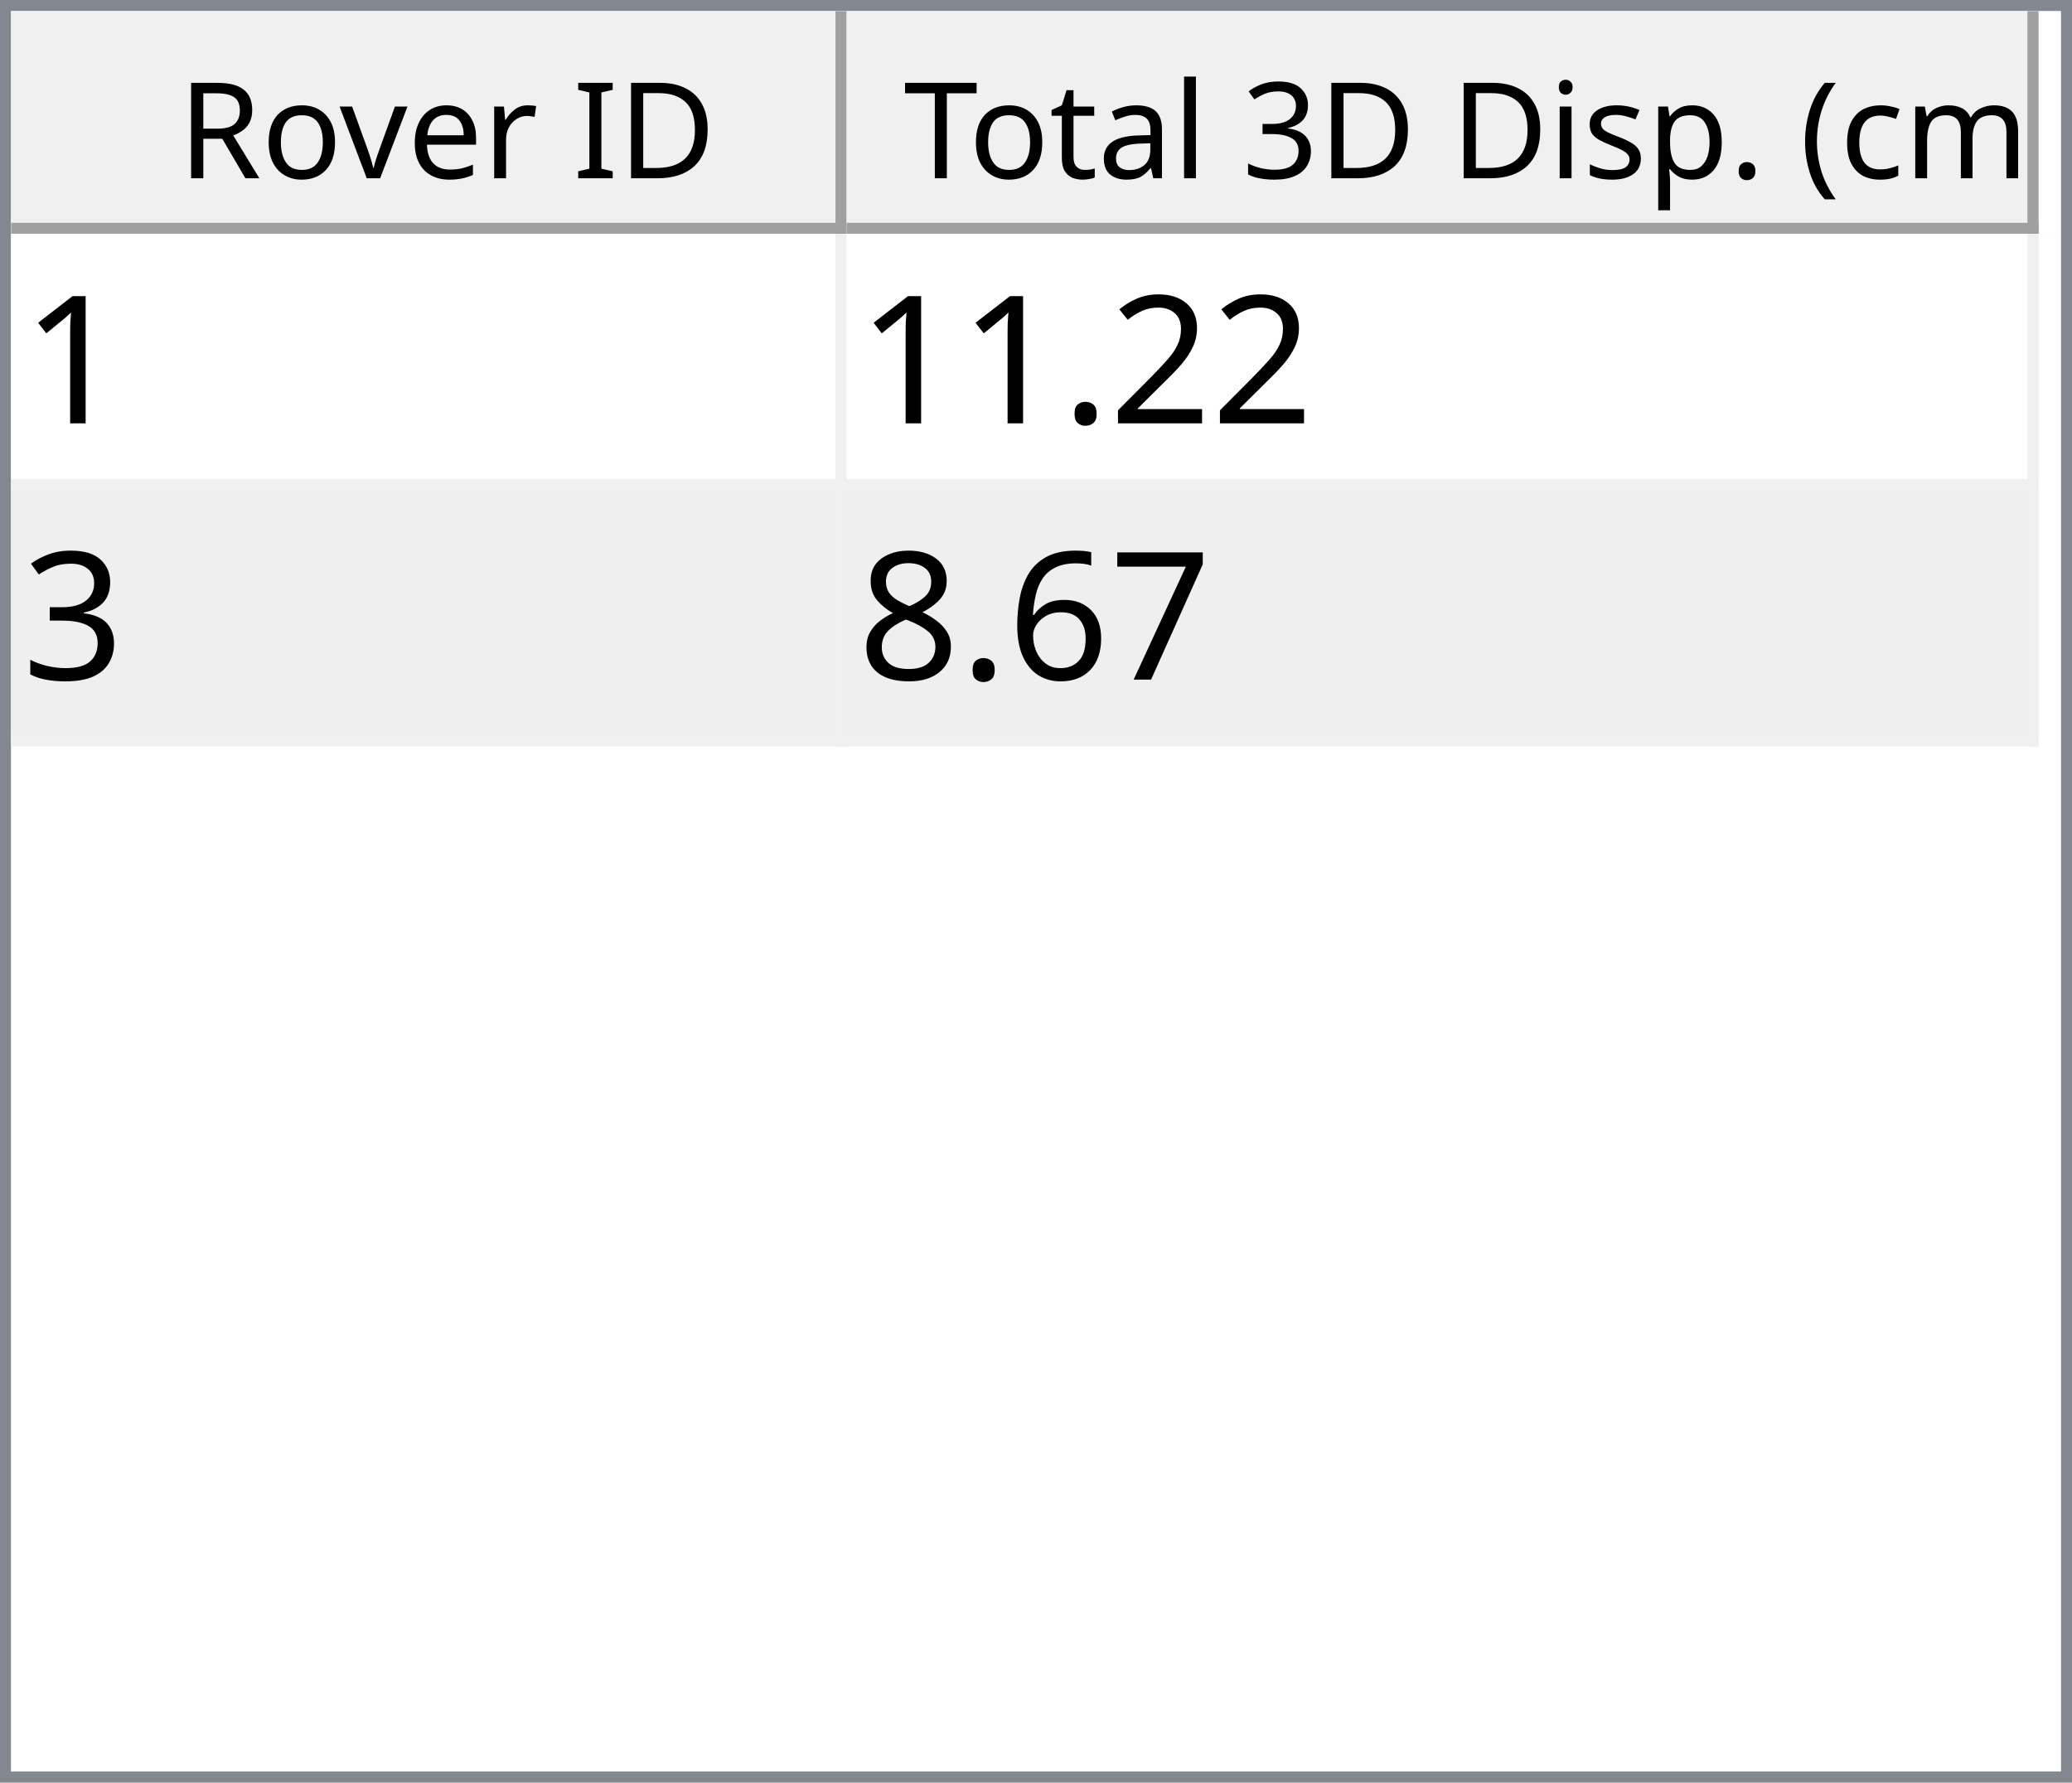
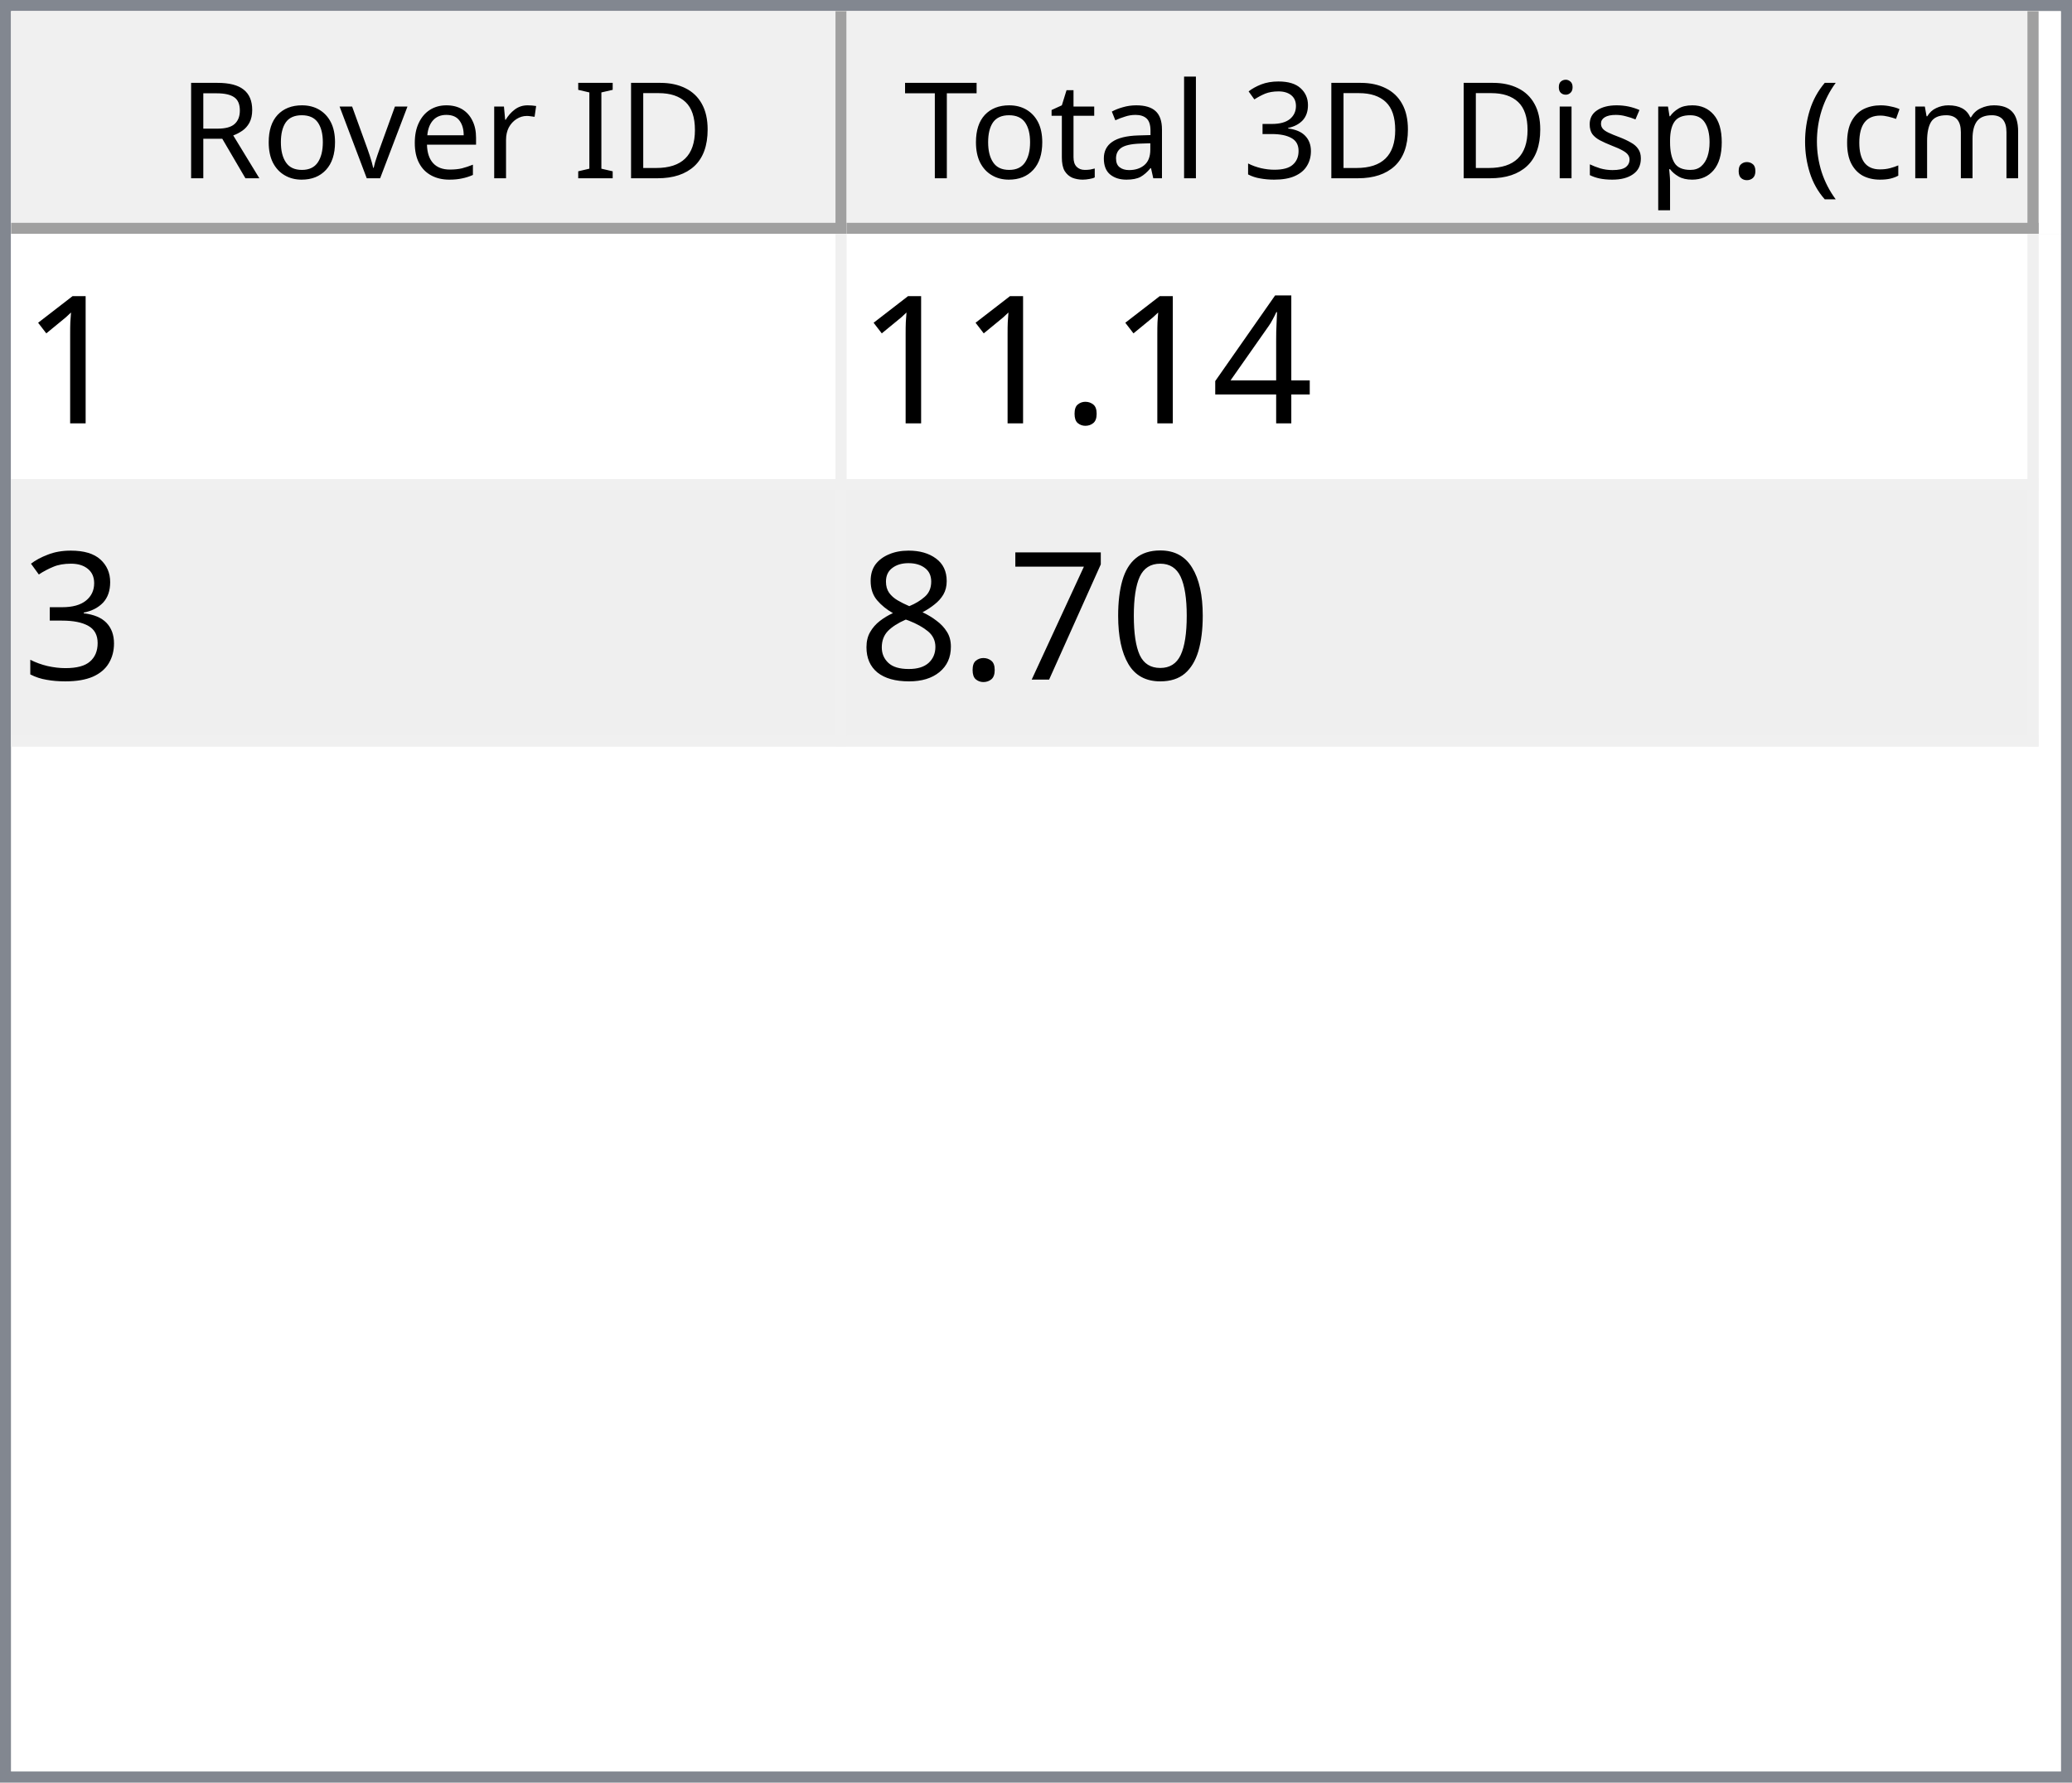
<svg xmlns="http://www.w3.org/2000/svg" style="fill-opacity:1; color-rendering:auto; color-interpolation:auto; text-rendering:auto; stroke:black; stroke-linecap:square; stroke-miterlimit:10; shape-rendering:auto; stroke-opacity:1; fill:black; stroke-dasharray:none; font-weight:normal; stroke-width:1; font-family:'Dialog'; font-style:normal; stroke-linejoin:miter; font-size:12px; stroke-dashoffset:0; image-rendering:auto;" width="186" height="160">
  <defs id="genericDefs" />
  <g>
    <defs id="defs1">
      <clipPath clipPathUnits="userSpaceOnUse" id="clipPath1">
        <path d="M0 0 L186 0 L186 160 L0 160 L0 0 Z" />
      </clipPath>
      <clipPath clipPathUnits="userSpaceOnUse" id="clipPath2">
        <path d="M0 0 L0 160 L186 160 L186 0 Z" />
      </clipPath>
      <clipPath clipPathUnits="userSpaceOnUse" id="clipPath3">
        <path d="M0 0 L0 20 L184 20 L184 0 Z" />
      </clipPath>
      <clipPath clipPathUnits="userSpaceOnUse" id="clipPath4">
        <path d="M0 0 L0 20 L75 20 L75 0 Z" />
      </clipPath>
      <clipPath clipPathUnits="userSpaceOnUse" id="clipPath5">
        <path d="M1 1 L1 19 L74 19 L74 1 Z" />
      </clipPath>
      <clipPath clipPathUnits="userSpaceOnUse" id="clipPath6">
        <path d="M0 0 L0 18 L73 18 L73 0 Z" />
      </clipPath>
      <clipPath clipPathUnits="userSpaceOnUse" id="clipPath7">
        <path d="M-0.5 -0.5 L-0.5 19.5 L74.5 19.5 L74.5 -0.5 Z" />
      </clipPath>
      <clipPath clipPathUnits="userSpaceOnUse" id="clipPath8">
        <path d="M0 0 L0 20 L107 20 L107 0 Z" />
      </clipPath>
      <clipPath clipPathUnits="userSpaceOnUse" id="clipPath9">
        <path d="M1 1 L1 19 L106 19 L106 1 Z" />
      </clipPath>
      <clipPath clipPathUnits="userSpaceOnUse" id="clipPath10">
        <path d="M0 0 L0 18 L105 18 L105 0 Z" />
      </clipPath>
      <clipPath clipPathUnits="userSpaceOnUse" id="clipPath11">
        <path d="M-0.5 -0.5 L-0.5 19.5 L106.5 19.5 L106.5 -0.5 Z" />
      </clipPath>
      <clipPath clipPathUnits="userSpaceOnUse" id="clipPath12">
        <path d="M0 0 L0 138 L184 138 L184 0 Z" />
      </clipPath>
      <clipPath clipPathUnits="userSpaceOnUse" id="clipPath13">
        <path d="M0 0 L0 46 L182 46 L182 0 Z" />
      </clipPath>
      <clipPath clipPathUnits="userSpaceOnUse" id="clipPath14">
        <path d="M-0.5 -0.5 L-0.5 45.5 L181.5 45.5 L181.5 -0.5 Z" />
      </clipPath>
      <clipPath clipPathUnits="userSpaceOnUse" id="clipPath15">
        <path d="M0 0 L0 22 L74 22 L74 0 Z" />
      </clipPath>
      <clipPath clipPathUnits="userSpaceOnUse" id="clipPath16">
        <path d="M0 0 L0 22 L106 22 L106 0 Z" />
      </clipPath>
      <font horiz-adv-x="64.551" id="font1">
        <font-face ascent="107.91" descent="25.098" units-per-em="100" style="font-style:normal; font-family:Segoe UI; font-weight:normal;" />
        <missing-glyph horiz-adv-x="64.551" d="M8.109 0 L8.109 68.266 L56.453 68.266 L56.453 0 L8.109 0 ZM15.328 7.234 L49.219 7.234 L49.219 61.031 L15.328 61.031 L15.328 7.234 Z" />
        <glyph unicode="D" horiz-adv-x="70.117" d="M9.188 0 L9.188 70.016 L28.516 70.016 Q65.531 70.016 65.531 35.891 Q65.531 19.672 55.25 9.836 Q44.969 0 27.734 0 L9.188 0 ZM17.391 62.594 L17.391 7.422 L27.828 7.422 Q41.609 7.422 49.273 14.797 Q56.938 22.172 56.938 35.688 Q56.938 62.594 28.328 62.594 L17.391 62.594 Z" />
        <glyph unicode="I" horiz-adv-x="26.611" d="M17.391 0 L9.188 0 L9.188 70.016 L17.391 70.016 L17.391 0 Z" />
        <glyph unicode=" " horiz-adv-x="27.393" d="" />
        <glyph unicode="r" horiz-adv-x="34.766" d="M34.188 41.891 Q32.078 43.5 28.125 43.5 Q23 43.5 19.555 38.672 Q16.109 33.844 16.109 25.484 L16.109 0 L8.109 0 L8.109 50 L16.109 50 L16.109 39.703 L16.312 39.703 Q18.016 44.969 21.531 47.922 Q25.047 50.875 29.391 50.875 Q32.516 50.875 34.188 50.203 L34.188 41.891 Z" />
        <glyph unicode="e" horiz-adv-x="52.295" d="M48.297 23 L12.984 23 Q13.188 14.656 17.484 10.109 Q21.781 5.562 29.297 5.562 Q37.75 5.562 44.828 11.141 L44.828 3.609 Q38.234 -1.172 27.391 -1.172 Q16.797 -1.172 10.742 5.641 Q4.688 12.453 4.688 24.812 Q4.688 36.469 11.305 43.82 Q17.922 51.172 27.734 51.172 Q37.547 51.172 42.922 44.828 Q48.297 38.484 48.297 27.203 L48.297 23 ZM40.094 29.781 Q40.047 36.719 36.75 40.578 Q33.453 44.438 27.594 44.438 Q21.922 44.438 17.969 40.383 Q14.016 36.328 13.094 29.781 L40.094 29.781 Z" />
        <glyph unicode="v" horiz-adv-x="47.9" d="M47.406 50 L27.484 0 L19.625 0 L0.688 50 L9.469 50 L22.172 13.672 Q23.578 9.672 23.922 6.688 L24.125 6.688 Q24.609 10.453 25.688 13.484 L38.969 50 L47.406 50 Z" />
        <glyph unicode="o" horiz-adv-x="58.594" d="M29 -1.172 Q17.922 -1.172 11.305 5.836 Q4.688 12.844 4.688 24.422 Q4.688 37.016 11.57 44.094 Q18.453 51.172 30.172 51.172 Q41.359 51.172 47.633 44.289 Q53.906 37.406 53.906 25.203 Q53.906 13.234 47.141 6.031 Q40.375 -1.172 29 -1.172 ZM29.594 44.438 Q21.875 44.438 17.383 39.188 Q12.891 33.938 12.891 24.703 Q12.891 15.828 17.43 10.695 Q21.969 5.562 29.594 5.562 Q37.359 5.562 41.531 10.594 Q45.703 15.625 45.703 24.906 Q45.703 34.281 41.531 39.359 Q37.359 44.438 29.594 44.438 Z" />
        <glyph unicode="R" horiz-adv-x="59.814" d="M59.375 0 L49.609 0 L37.891 19.625 Q36.281 22.359 34.766 24.289 Q33.25 26.219 31.664 27.438 Q30.078 28.656 28.25 29.219 Q26.422 29.781 24.125 29.781 L17.391 29.781 L17.391 0 L9.188 0 L9.188 70.016 L30.078 70.016 Q34.672 70.016 38.555 68.867 Q42.438 67.719 45.289 65.375 Q48.141 63.031 49.758 59.547 Q51.375 56.062 51.375 51.375 Q51.375 47.703 50.273 44.656 Q49.172 41.609 47.148 39.211 Q45.125 36.812 42.266 35.133 Q39.406 33.453 35.844 32.516 L35.844 32.328 Q37.594 31.547 38.891 30.547 Q40.188 29.547 41.359 28.18 Q42.531 26.812 43.68 25.078 Q44.828 23.344 46.234 21.047 L59.375 0 ZM17.391 62.594 L17.391 37.203 L28.516 37.203 Q31.594 37.203 34.203 38.133 Q36.812 39.062 38.719 40.797 Q40.625 42.531 41.703 45.047 Q42.781 47.562 42.781 50.688 Q42.781 56.297 39.141 59.445 Q35.5 62.594 28.609 62.594 L17.391 62.594 Z" />
        <glyph unicode=")" horiz-adv-x="30.176" d="M8.297 -15.922 L1.172 -15.922 Q16.406 2.344 16.406 26.812 Q16.406 51.469 1.078 70.016 L8.297 70.016 Q23.531 52.156 23.531 26.703 Q23.531 1.375 8.297 -15.922 Z" />
        <glyph unicode="m" horiz-adv-x="86.133" d="M79.109 0 L71.094 0 L71.094 28.719 Q71.094 37.016 68.531 40.727 Q65.969 44.438 59.906 44.438 Q54.781 44.438 51.195 39.75 Q47.609 35.062 47.609 28.516 L47.609 0 L39.594 0 L39.594 29.688 Q39.594 44.438 28.219 44.438 Q22.953 44.438 19.531 40.016 Q16.109 35.594 16.109 28.516 L16.109 0 L8.109 0 L8.109 50 L16.109 50 L16.109 42.094 L16.312 42.094 Q21.625 51.172 31.844 51.172 Q36.969 51.172 40.773 48.312 Q44.578 45.453 46 40.828 Q51.562 51.172 62.594 51.172 Q79.109 51.172 79.109 30.812 L79.109 0 Z" />
        <glyph unicode="c" horiz-adv-x="46.191" d="M42.188 2.297 Q36.422 -1.172 28.516 -1.172 Q17.828 -1.172 11.258 5.789 Q4.688 12.75 4.688 23.828 Q4.688 36.188 11.766 43.68 Q18.844 51.172 30.672 51.172 Q37.25 51.172 42.281 48.734 L42.281 40.531 Q36.719 44.438 30.375 44.438 Q22.703 44.438 17.797 38.945 Q12.891 33.453 12.891 24.516 Q12.891 15.719 17.508 10.641 Q22.125 5.562 29.891 5.562 Q36.422 5.562 42.188 9.906 L42.188 2.297 Z" />
        <glyph unicode="(" horiz-adv-x="30.176" d="M29.109 -15.922 L21.969 -15.922 Q6.844 1.375 6.844 26.703 Q6.844 52.156 21.969 70.016 L29.203 70.016 Q13.875 51.469 13.875 26.812 Q13.875 2.344 29.109 -15.922 Z" />
        <glyph unicode="." horiz-adv-x="21.68" d="M10.891 -1.078 Q8.641 -1.078 7.055 0.539 Q5.469 2.156 5.469 4.391 Q5.469 6.641 7.055 8.273 Q8.641 9.906 10.891 9.906 Q13.188 9.906 14.797 8.273 Q16.406 6.641 16.406 4.391 Q16.406 2.156 14.797 0.539 Q13.188 -1.078 10.891 -1.078 Z" />
        <glyph unicode="p" horiz-adv-x="58.789" d="M16.312 7.234 L16.109 7.234 L16.109 -23 L8.109 -23 L8.109 50 L16.109 50 L16.109 41.219 L16.312 41.219 Q22.219 51.172 33.594 51.172 Q43.266 51.172 48.688 44.461 Q54.109 37.75 54.109 26.469 Q54.109 13.922 48 6.375 Q41.891 -1.172 31.297 -1.172 Q21.578 -1.172 16.312 7.234 ZM16.109 27.391 L16.109 20.406 Q16.109 14.203 20.141 9.883 Q24.172 5.562 30.375 5.562 Q37.641 5.562 41.773 11.133 Q45.906 16.703 45.906 26.609 Q45.906 34.969 42.047 39.703 Q38.188 44.438 31.594 44.438 Q24.609 44.438 20.359 39.578 Q16.109 34.719 16.109 27.391 Z" />
        <glyph unicode="s" horiz-adv-x="42.432" d="M5.078 1.812 L5.078 10.406 Q11.625 5.562 19.484 5.562 Q30.031 5.562 30.031 12.594 Q30.031 14.594 29.125 15.992 Q28.219 17.391 26.68 18.461 Q25.141 19.531 23.07 20.383 Q21 21.234 18.609 22.172 Q15.281 23.484 12.766 24.828 Q10.25 26.172 8.57 27.859 Q6.891 29.547 6.031 31.695 Q5.172 33.844 5.172 36.719 Q5.172 40.234 6.789 42.945 Q8.406 45.656 11.086 47.484 Q13.766 49.312 17.211 50.242 Q20.656 51.172 24.312 51.172 Q30.812 51.172 35.938 48.922 L35.938 40.828 Q30.422 44.438 23.25 44.438 Q21 44.438 19.195 43.922 Q17.391 43.406 16.094 42.477 Q14.797 41.547 14.086 40.258 Q13.375 38.969 13.375 37.406 Q13.375 35.453 14.086 34.133 Q14.797 32.812 16.164 31.789 Q17.531 30.766 19.484 29.938 Q21.438 29.109 23.922 28.125 Q27.25 26.859 29.883 25.516 Q32.516 24.172 34.375 22.484 Q36.234 20.797 37.234 18.602 Q38.234 16.406 38.234 13.375 Q38.234 9.672 36.602 6.938 Q34.969 4.203 32.234 2.398 Q29.5 0.594 25.93 -0.289 Q22.359 -1.172 18.453 -1.172 Q10.75 -1.172 5.078 1.812 Z" />
        <glyph unicode="i" horiz-adv-x="24.219" d="M12.203 62.703 Q10.062 62.703 8.547 64.164 Q7.031 65.625 7.031 67.875 Q7.031 70.125 8.547 71.609 Q10.062 73.094 12.203 73.094 Q14.406 73.094 15.945 71.609 Q17.484 70.125 17.484 67.875 Q17.484 65.719 15.945 64.211 Q14.406 62.703 12.203 62.703 ZM16.109 0 L8.109 0 L8.109 50 L16.109 50 L16.109 0 Z" />
        <glyph unicode="3" horiz-adv-x="53.906" d="M46.531 19.828 Q46.531 15.094 44.75 11.211 Q42.969 7.328 39.719 4.57 Q36.469 1.812 31.93 0.297 Q27.391 -1.219 21.922 -1.219 Q11.922 -1.219 6 2.594 L6 11.188 Q13.094 5.609 22.219 5.609 Q25.875 5.609 28.828 6.539 Q31.781 7.469 33.906 9.227 Q36.031 10.984 37.18 13.477 Q38.328 15.969 38.328 19.094 Q38.328 32.812 18.797 32.812 L12.984 32.812 L12.984 39.594 L18.5 39.594 Q35.797 39.594 35.797 52.484 Q35.797 64.406 22.609 64.406 Q15.188 64.406 8.688 59.422 L8.688 67.188 Q15.375 71.188 24.609 71.188 Q29 71.188 32.57 69.969 Q36.141 68.75 38.68 66.555 Q41.219 64.359 42.609 61.281 Q44 58.203 44 54.5 Q44 40.672 30.031 36.719 L30.031 36.531 Q33.594 36.141 36.625 34.797 Q39.656 33.453 41.852 31.305 Q44.047 29.156 45.289 26.25 Q46.531 23.344 46.531 19.828 Z" />
        <glyph unicode="l" horiz-adv-x="24.219" d="M16.109 0 L8.109 0 L8.109 74.031 L16.109 74.031 L16.109 0 Z" />
        <glyph unicode="a" horiz-adv-x="50.879" d="M43.891 0 L35.891 0 L35.891 7.812 L35.688 7.812 Q30.469 -1.172 20.312 -1.172 Q12.844 -1.172 8.617 2.781 Q4.391 6.734 4.391 13.281 Q4.391 27.297 20.906 29.594 L35.891 31.688 Q35.891 44.438 25.594 44.438 Q16.547 44.438 9.281 38.281 L9.281 46.484 Q16.656 51.172 26.266 51.172 Q43.891 51.172 43.891 32.516 L43.891 0 ZM35.891 25.297 L23.828 23.641 Q18.266 22.859 15.43 20.875 Q12.594 18.891 12.594 13.875 Q12.594 10.203 15.211 7.883 Q17.828 5.562 22.172 5.562 Q28.125 5.562 32.008 9.742 Q35.891 13.922 35.891 20.312 L35.891 25.297 Z" />
        <glyph unicode="t" horiz-adv-x="33.887" d="M31.297 0.484 Q28.469 -1.078 23.828 -1.078 Q10.688 -1.078 10.688 13.578 L10.688 43.172 L2.094 43.172 L2.094 50 L10.688 50 L10.688 62.203 L18.703 64.797 L18.703 50 L31.297 50 L31.297 43.172 L18.703 43.172 L18.703 14.984 Q18.703 9.969 20.414 7.82 Q22.125 5.672 26.078 5.672 Q29.109 5.672 31.297 7.328 L31.297 0.484 Z" />
        <glyph unicode="T" horiz-adv-x="52.393" d="M50.594 62.594 L30.375 62.594 L30.375 0 L22.172 0 L22.172 62.594 L2 62.594 L2 70.016 L50.594 70.016 L50.594 62.594 Z" />
      </font>
      <font horiz-adv-x="75.0" id="font2">
        <font-face ascent="100.537" descent="21.973" units-per-em="100" style="font-style:normal; font-family:sans-serif; font-weight:normal;" />
        <missing-glyph horiz-adv-x="75.0" d="M12.5 0 L12.5 62.5 L62.5 62.5 L62.5 0 L12.5 0 ZM14.062 1.562 L60.938 1.562 L60.938 60.938 L14.062 60.938 L14.062 1.562 Z" />
        <glyph unicode="1" horiz-adv-x="55.615" d="M37.25 0 L28.469 0 L28.469 56 Q25.297 52.984 20.141 49.953 Q14.984 46.922 10.891 45.406 L10.891 53.906 Q18.266 57.375 23.781 62.305 Q29.297 67.234 31.594 71.875 L37.25 71.875 L37.25 0 Z" />
-         <glyph unicode="2" horiz-adv-x="55.615" d="M50.344 8.453 L50.344 0 L3.031 0 Q2.938 3.172 4.047 6.109 Q5.859 10.938 9.836 15.625 Q13.812 20.312 21.344 26.469 Q33.016 36.031 37.117 41.625 Q41.219 47.219 41.219 52.203 Q41.219 57.422 37.477 61.008 Q33.734 64.594 27.734 64.594 Q21.391 64.594 17.578 60.789 Q13.766 56.984 13.719 50.25 L4.688 51.172 Q5.609 61.281 11.664 66.578 Q17.719 71.875 27.938 71.875 Q38.234 71.875 44.242 66.164 Q50.25 60.453 50.25 52 Q50.25 47.703 48.492 43.555 Q46.734 39.406 42.656 34.812 Q38.578 30.219 29.109 22.219 Q21.188 15.578 18.945 13.211 Q16.703 10.844 15.234 8.453 L50.344 8.453 Z" />
+         <glyph unicode="4" horiz-adv-x="55.615" d="M32.328 0 L32.328 17.141 L1.266 17.141 L1.266 25.203 L33.938 71.578 L41.109 71.578 L41.109 25.203 L50.781 25.203 L50.781 17.141 L41.109 17.141 L41.109 0 L32.328 0 ZM32.328 25.203 L32.328 57.469 L9.906 25.203 L32.328 25.203 Z" />
        <glyph unicode="." horiz-adv-x="27.783" d="M9.078 0 L9.078 10.016 L19.094 10.016 L19.094 0 L9.078 0 Z" />
        <glyph unicode="3" horiz-adv-x="55.615" d="M4.203 18.891 L12.984 20.062 Q14.5 12.594 18.141 9.297 Q21.781 6 27 6 Q33.203 6 37.477 10.297 Q41.75 14.594 41.75 20.953 Q41.75 27 37.797 30.93 Q33.844 34.859 27.734 34.859 Q25.25 34.859 21.531 33.891 L22.516 41.609 Q23.391 41.5 23.922 41.5 Q29.547 41.5 34.039 44.43 Q38.531 47.359 38.531 53.469 Q38.531 58.297 35.258 61.477 Q31.984 64.656 26.812 64.656 Q21.688 64.656 18.266 61.43 Q14.844 58.203 13.875 51.766 L5.078 53.328 Q6.688 62.156 12.398 67.016 Q18.109 71.875 26.609 71.875 Q32.469 71.875 37.398 69.359 Q42.328 66.844 44.945 62.5 Q47.562 58.156 47.562 53.266 Q47.562 48.641 45.07 44.828 Q42.578 41.016 37.703 38.766 Q44.047 37.312 47.562 32.695 Q51.078 28.078 51.078 21.141 Q51.078 11.766 44.242 5.25 Q37.406 -1.266 26.953 -1.266 Q17.531 -1.266 11.305 4.352 Q5.078 9.969 4.203 18.891 Z" />
+         <glyph unicode="0" horiz-adv-x="55.615" d="M4.156 35.297 Q4.156 48 6.766 55.742 Q9.375 63.484 14.523 67.68 Q19.672 71.875 27.484 71.875 Q33.25 71.875 37.594 69.555 Q41.938 67.234 44.773 62.867 Q47.609 58.5 49.219 52.227 Q50.828 45.953 50.828 35.297 Q50.828 22.703 48.242 14.969 Q45.656 7.234 40.508 3.008 Q35.359 -1.219 27.484 -1.219 Q17.141 -1.219 11.234 6.203 Q4.156 15.141 4.156 35.297 ZM13.188 35.297 Q13.188 17.672 17.312 11.836 Q21.438 6 27.484 6 Q33.547 6 37.672 11.859 Q41.797 17.719 41.797 35.297 Q41.797 52.984 37.672 58.789 Q33.547 64.594 27.391 64.594 Q21.344 64.594 17.719 59.469 Q13.188 52.938 13.188 35.297 Z" />
        <glyph unicode="7" horiz-adv-x="55.615" d="M4.734 62.203 L4.734 70.656 L51.078 70.656 L51.078 63.812 Q44.234 56.547 37.523 44.484 Q30.812 32.422 27.156 19.672 Q24.516 10.688 23.781 0 L14.75 0 Q14.891 8.453 18.062 20.414 Q21.234 32.375 27.172 43.484 Q33.109 54.594 39.797 62.203 L4.734 62.203 Z" />
-         <glyph unicode="6" horiz-adv-x="55.615" d="M49.75 54.047 L41.016 53.375 Q39.844 58.547 37.703 60.891 Q34.125 64.656 28.906 64.656 Q24.703 64.656 21.531 62.312 Q17.391 59.281 14.992 53.469 Q12.594 47.656 12.5 36.922 Q15.672 41.75 20.266 44.094 Q24.859 46.438 29.891 46.438 Q38.672 46.438 44.852 39.969 Q51.031 33.5 51.031 23.25 Q51.031 16.5 48.125 10.719 Q45.219 4.938 40.141 1.859 Q35.062 -1.219 28.609 -1.219 Q17.625 -1.219 10.695 6.859 Q3.766 14.938 3.766 33.5 Q3.766 54.25 11.422 63.672 Q18.109 71.875 29.438 71.875 Q37.891 71.875 43.289 67.141 Q48.688 62.406 49.75 54.047 ZM13.875 23.188 Q13.875 18.656 15.797 14.508 Q17.719 10.359 21.188 8.18 Q24.656 6 28.469 6 Q34.031 6 38.039 10.492 Q42.047 14.984 42.047 22.703 Q42.047 30.125 38.086 34.398 Q34.125 38.672 28.125 38.672 Q22.172 38.672 18.023 34.398 Q13.875 30.125 13.875 23.188 Z" />
        <glyph unicode="8" horiz-adv-x="55.615" d="M17.672 38.812 Q12.203 40.828 9.57 44.539 Q6.938 48.25 6.938 53.422 Q6.938 61.234 12.555 66.555 Q18.172 71.875 27.484 71.875 Q36.859 71.875 42.578 66.43 Q48.297 60.984 48.297 53.172 Q48.297 48.188 45.68 44.508 Q43.062 40.828 37.75 38.812 Q44.344 36.672 47.781 31.883 Q51.219 27.094 51.219 20.453 Q51.219 11.281 44.727 5.031 Q38.234 -1.219 27.641 -1.219 Q17.047 -1.219 10.547 5.055 Q4.047 11.328 4.047 20.703 Q4.047 27.688 7.594 32.398 Q11.141 37.109 17.672 38.812 ZM15.922 53.719 Q15.922 48.641 19.195 45.414 Q22.469 42.188 27.688 42.188 Q32.766 42.188 36.016 45.383 Q39.266 48.578 39.266 53.219 Q39.266 58.062 35.914 61.359 Q32.562 64.656 27.594 64.656 Q22.562 64.656 19.242 61.43 Q15.922 58.203 15.922 53.719 ZM13.094 20.656 Q13.094 16.891 14.875 13.375 Q16.656 9.859 20.172 7.93 Q23.688 6 27.734 6 Q34.031 6 38.133 10.055 Q42.234 14.109 42.234 20.359 Q42.234 26.703 38.016 30.859 Q33.797 35.016 27.438 35.016 Q21.234 35.016 17.164 30.914 Q13.094 26.812 13.094 20.656 Z" />
      </font>
    </defs>
    <g style="fill:white; stroke:white;">
      <rect x="0" y="0" width="186" style="clip-path:url(#clipPath1); stroke:none;" height="160" />
    </g>
    <g style="fill:white; text-rendering:optimizeSpeed; color-rendering:optimizeSpeed; image-rendering:optimizeSpeed; shape-rendering:crispEdges; stroke:white; color-interpolation:sRGB;">
      <rect x="0" width="186" height="160" y="0" style="stroke:none;" />
      <path style="stroke:none;" d="M0 160 L186 160 L186 0 L0 0 Z" />
    </g>
    <g style="fill:rgb(240,240,240); font-family:'Segoe UI'; stroke:rgb(240,240,240);">
      <rect x="0" y="0" width="186" style="clip-path:url(#clipPath2); stroke:none;" height="160" />
    </g>
    <g style="fill:rgb(130,135,144); font-family:'Segoe UI'; stroke:rgb(130,135,144);">
      <path d="M0 0 L186 0 L186 160 L0 160 L0 0 ZM1 1 L185 1 L185 159 L1 159 L1 1 Z" style="fill-rule:evenodd; clip-path:url(#clipPath2); stroke:none;" />
    </g>
    <g style="fill:white; font-family:'Segoe UI'; stroke:white;" transform="translate(1,1)">
      <rect x="0" y="0" width="184" style="clip-path:url(#clipPath3); stroke:none;" height="20" />
    </g>
    <g style="fill:rgb(240,240,240); font-family:'Segoe UI'; stroke:rgb(240,240,240);" transform="translate(1,1)">
      <rect x="0" y="0" width="75" style="clip-path:url(#clipPath4); stroke:none;" height="20" />
    </g>
    <g style="font-family:'Segoe UI';" transform="translate(2,2)">
      <text x="14" xml:space="preserve" y="14" style="clip-path:url(#clipPath6); stroke:none;">Rover ID</text>
    </g>
    <g style="fill:rgb(160,160,160); font-family:'Segoe UI'; stroke:rgb(160,160,160); stroke-linejoin:bevel;" transform="translate(1.5,1.5)">
      <line x1="74" x2="74" y1="0" style="fill:none; clip-path:url(#clipPath7);" y2="19" />
    </g>
    <g style="fill:rgb(160,160,160); font-family:'Segoe UI'; stroke:rgb(160,160,160); stroke-linejoin:bevel;" transform="matrix(1,0,0,1,1,1) translate(0.5,0.5)">
      <line x1="0" x2="74" y1="19" style="fill:none; clip-path:url(#clipPath7);" y2="19" />
    </g>
    <g style="fill:rgb(240,240,240); font-family:'Segoe UI'; stroke:rgb(240,240,240);" transform="translate(76,1)">
      <rect x="0" y="0" width="107" style="clip-path:url(#clipPath8); stroke:none;" height="20" />
    </g>
    <g style="font-family:'Segoe UI';" transform="translate(77,2)">
      <text x="1" xml:space="preserve" y="14" style="clip-path:url(#clipPath10); stroke:none;"> Total 3D Disp. (cm)</text>
    </g>
    <g style="fill:rgb(160,160,160); font-family:'Segoe UI'; stroke:rgb(160,160,160); stroke-linejoin:bevel;" transform="translate(76.5,1.5)">
      <line x1="106" x2="106" y1="0" style="fill:none; clip-path:url(#clipPath11);" y2="19" />
    </g>
    <g style="fill:rgb(160,160,160); font-family:'Segoe UI'; stroke:rgb(160,160,160); stroke-linejoin:bevel;" transform="matrix(1,0,0,1,76,1) translate(0.5,0.5)">
      <line x1="0" x2="106" y1="19" style="fill:none; clip-path:url(#clipPath11);" y2="19" />
    </g>
    <g style="fill:white; font-family:'Segoe UI'; stroke:white;" transform="translate(1,21)">
      <rect x="0" y="0" width="184" style="clip-path:url(#clipPath12); stroke:none;" height="138" />
    </g>
    <g style="fill:rgb(240,240,240); font-size:16px; font-family:sans-serif; stroke:rgb(240,240,240);" transform="translate(1,21)">
      <rect x="0" y="0" width="182" style="clip-path:url(#clipPath13); stroke:none;" height="46" />
      <line transform="translate(0.5,0.5)" x1="0" x2="181" y1="22" style="clip-path:url(#clipPath14); fill:none; stroke-linejoin:bevel;" y2="22" />
    </g>
    <g transform="matrix(1,0,0,1,1,21) translate(0.5,0.5)" style="fill:rgb(240,240,240); font-size:16px; font-family:sans-serif; stroke:rgb(240,240,240); stroke-linejoin:bevel;">
      <line x1="0" x2="181" y1="45" style="fill:none; clip-path:url(#clipPath14);" y2="45" />
    </g>
    <g transform="matrix(1,0,0,1,1,21) translate(0.5,0.5)" style="fill:rgb(240,240,240); font-size:16px; font-family:sans-serif; stroke:rgb(240,240,240); stroke-linejoin:bevel;">
      <line x1="74" x2="74" y1="0" style="fill:none; clip-path:url(#clipPath14);" y2="45" />
    </g>
    <g transform="matrix(1,0,0,1,1,21) translate(0.5,0.5)" style="fill:rgb(240,240,240); font-size:16px; font-family:sans-serif; stroke:rgb(240,240,240); stroke-linejoin:bevel;">
      <line x1="181" x2="181" y1="0" style="fill:none; clip-path:url(#clipPath14);" y2="45" />
    </g>
    <g style="fill:white; font-size:16px; font-family:sans-serif; stroke:white;" transform="matrix(1,0,0,1,1,21)">
      <rect x="0" y="0" width="74" style="clip-path:url(#clipPath15); stroke:none;" height="22" />
      <text x="1" y="17" style="fill:black; clip-path:url(#clipPath15); stroke:none;" xml:space="preserve">1</text>
    </g>
    <g style="fill:white; font-size:16px; font-family:sans-serif; stroke:white;" transform="matrix(1,0,0,1,1,21) translate(75,0)">
      <rect x="0" y="0" width="106" style="clip-path:url(#clipPath16); stroke:none;" height="22" />
-       <text x="1" y="17" style="fill:black; clip-path:url(#clipPath16); stroke:none;" xml:space="preserve">11.22</text>
+       <text x="1" y="17" style="fill:black; clip-path:url(#clipPath16); stroke:none;" xml:space="preserve">11.14</text>
    </g>
    <g style="fill:rgb(239,239,239); font-size:16px; font-family:sans-serif; stroke:rgb(239,239,239);" transform="matrix(1,0,0,1,1,21) translate(0,23)">
      <rect x="0" y="0" width="74" style="clip-path:url(#clipPath15); stroke:none;" height="22" />
      <text x="1" y="17" style="fill:black; clip-path:url(#clipPath15); stroke:none;" xml:space="preserve">3</text>
    </g>
    <g style="fill:rgb(239,239,239); font-size:16px; font-family:sans-serif; stroke:rgb(239,239,239);" transform="matrix(1,0,0,1,1,21) translate(75,23)">
      <rect x="0" y="0" width="106" style="clip-path:url(#clipPath16); stroke:none;" height="22" />
-       <text x="1" y="17" style="fill:black; clip-path:url(#clipPath16); stroke:none;" xml:space="preserve">8.67</text>
+       <text x="1" y="17" style="fill:black; clip-path:url(#clipPath16); stroke:none;" xml:space="preserve">8.70</text>
    </g>
  </g>
</svg>
